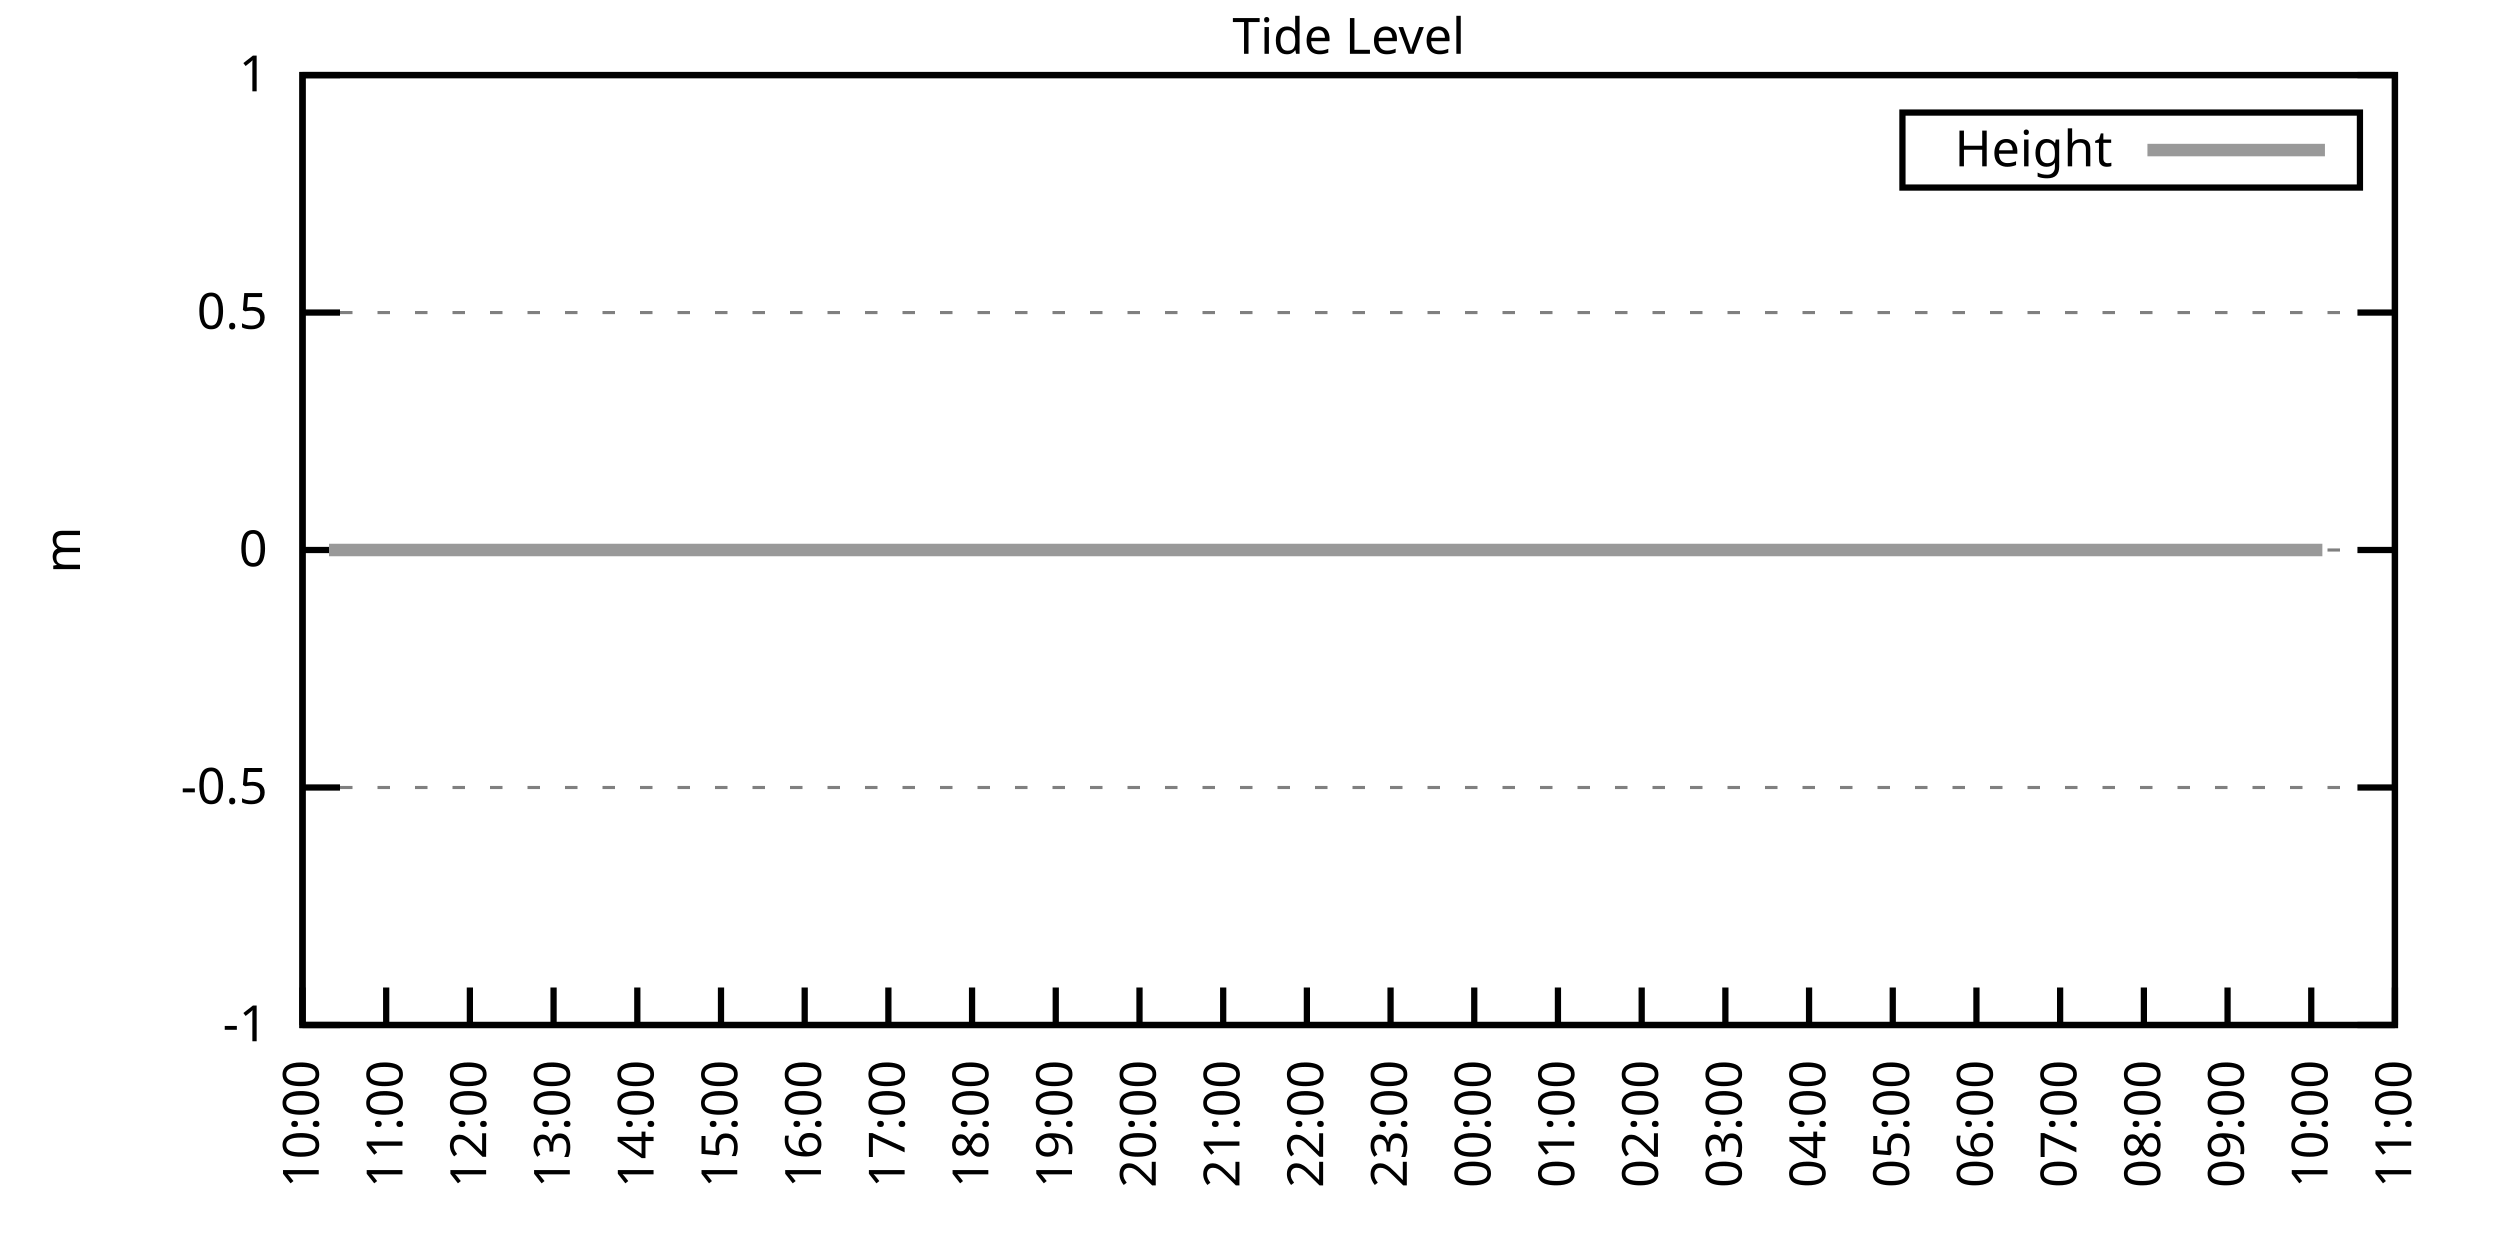
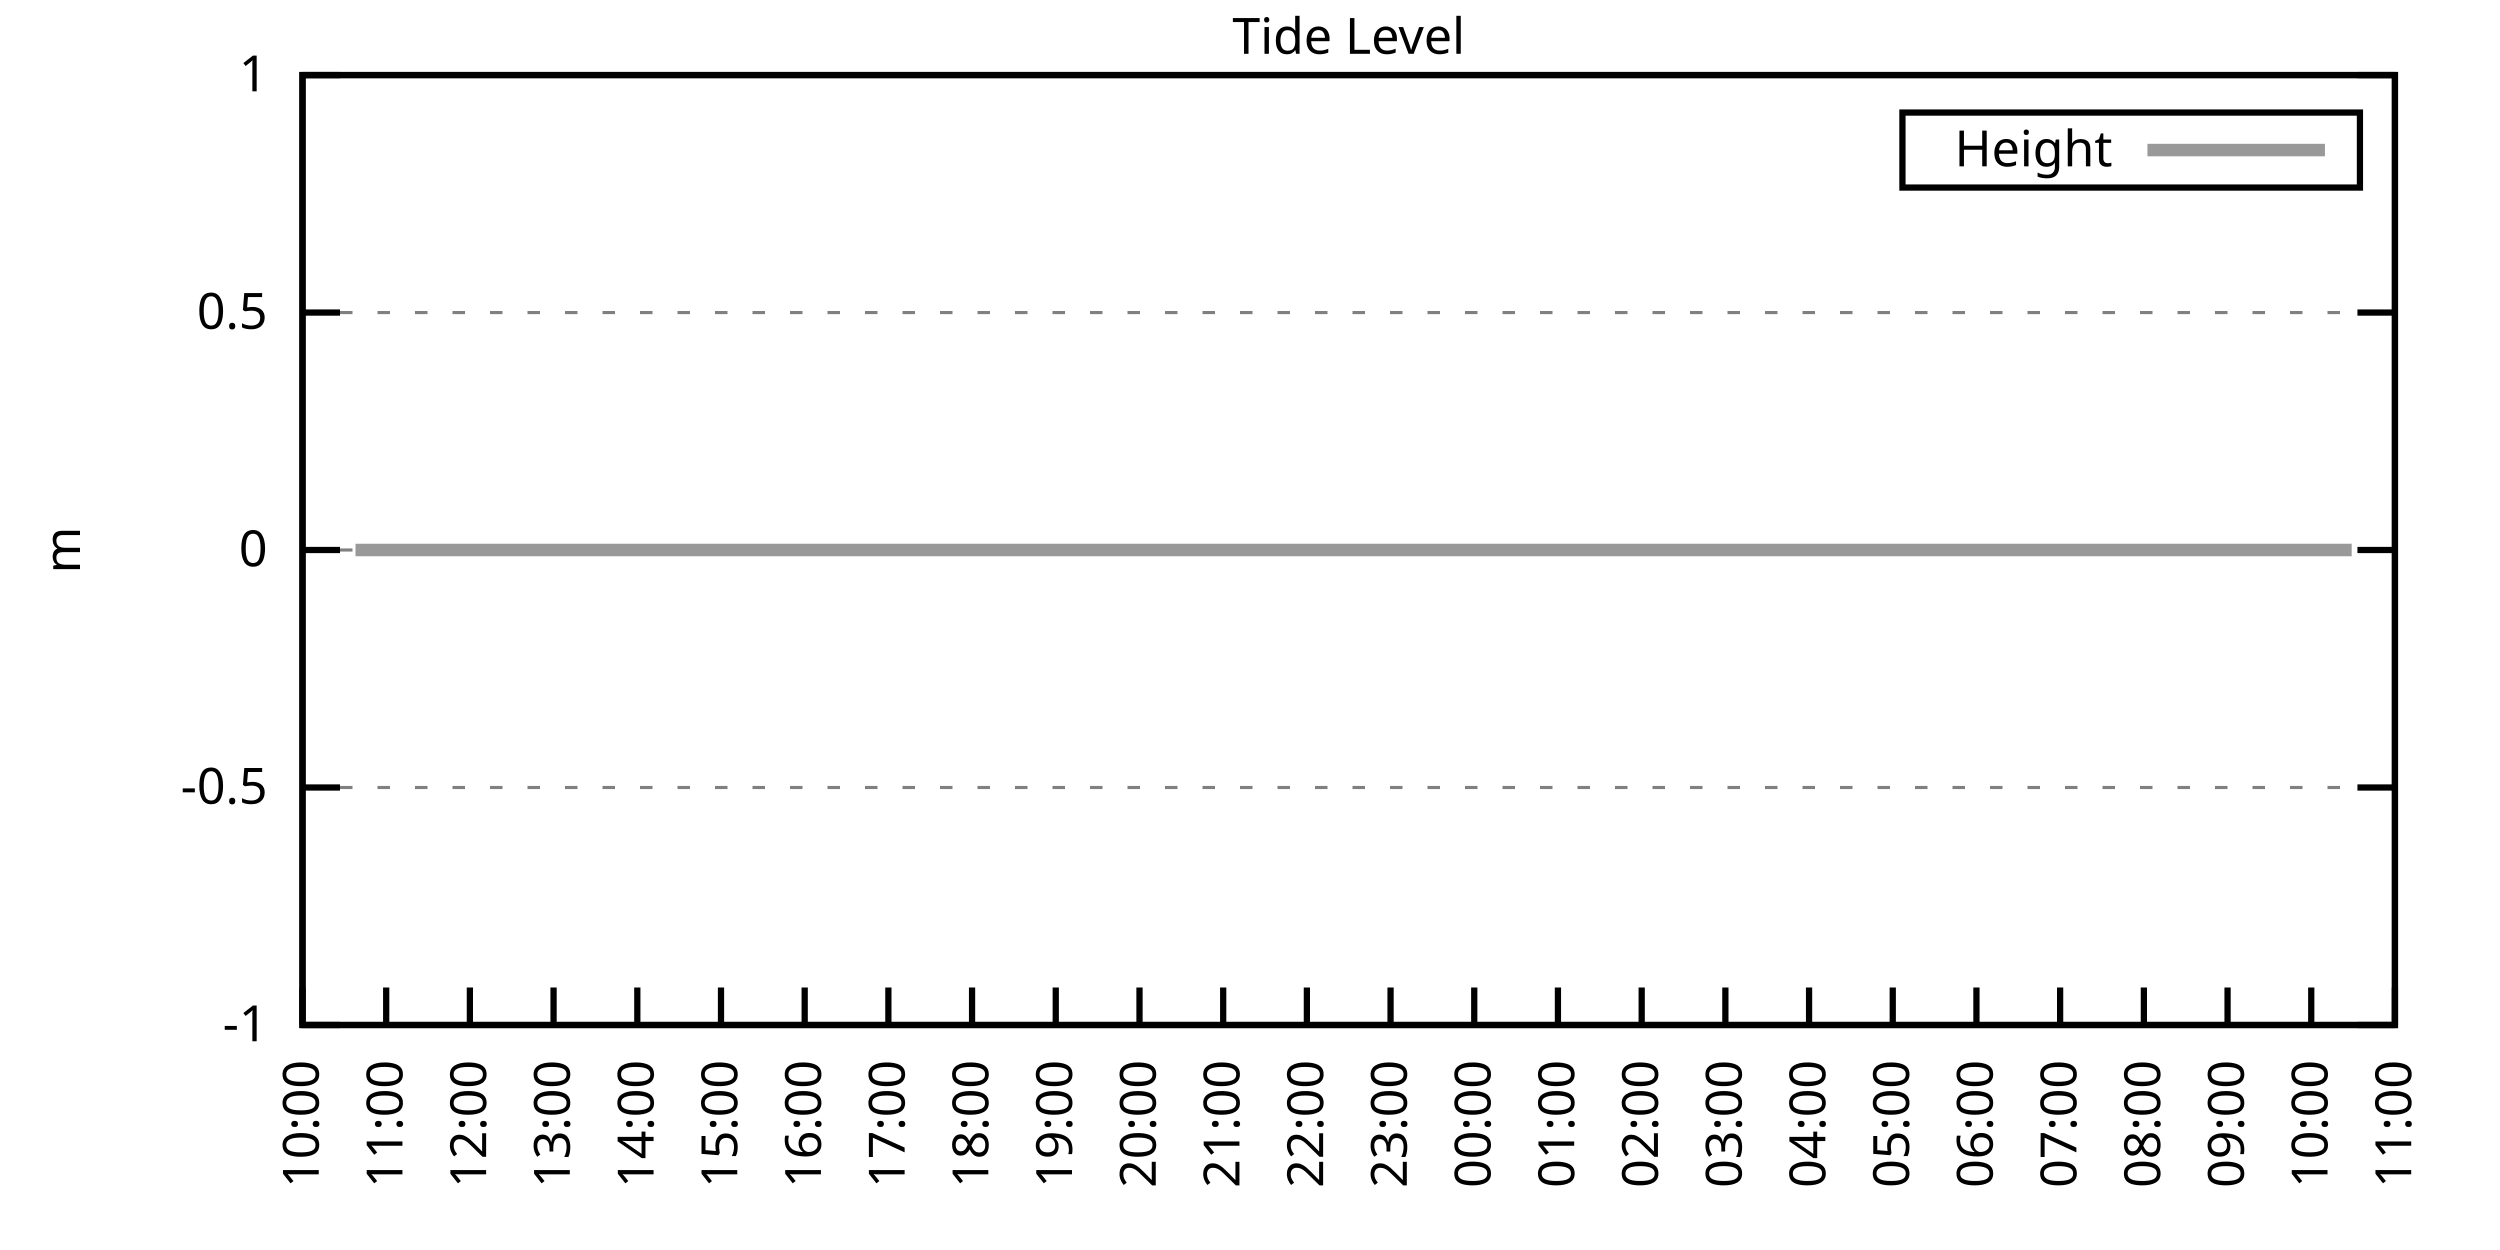
<svg xmlns="http://www.w3.org/2000/svg" xmlns:xlink="http://www.w3.org/1999/xlink" width="400" height="200" viewBox="0 0 400 200">
  <g id="gnuplot_canvas">
    <rect x="0" y="0" width="400" height="200" fill="none" />
    <defs>
      <circle id="gpDot" r="0.5" stroke-width="0.5" stroke="currentColor" />
      <path id="gpPt0" stroke-width="0.333" stroke="currentColor" d="M-1,0 h2 M0,-1 v2" />
      <path id="gpPt1" stroke-width="0.333" stroke="currentColor" d="M-1,-1 L1,1 M1,-1 L-1,1" />
      <path id="gpPt2" stroke-width="0.333" stroke="currentColor" d="M-1,0 L1,0 M0,-1 L0,1 M-1,-1 L1,1 M-1,1 L1,-1" />
      <rect id="gpPt3" stroke-width="0.333" stroke="currentColor" x="-1" y="-1" width="2" height="2" />
      <rect id="gpPt4" stroke-width="0.333" stroke="currentColor" fill="currentColor" x="-1" y="-1" width="2" height="2" />
      <circle id="gpPt5" stroke-width="0.333" stroke="currentColor" cx="0" cy="0" r="1" />
      <use xlink:href="#gpPt5" id="gpPt6" fill="currentColor" stroke="none" />
      <path id="gpPt7" stroke-width="0.333" stroke="currentColor" d="M0,-1.33 L-1.33,0.67 L1.33,0.67 z" />
      <use xlink:href="#gpPt7" id="gpPt8" fill="currentColor" stroke="none" />
      <use xlink:href="#gpPt7" id="gpPt9" stroke="currentColor" transform="rotate(180)" />
      <use xlink:href="#gpPt9" id="gpPt10" fill="currentColor" stroke="none" />
      <use xlink:href="#gpPt3" id="gpPt11" stroke="currentColor" transform="rotate(45)" />
      <use xlink:href="#gpPt11" id="gpPt12" fill="currentColor" stroke="none" />
      <path id="gpPt13" stroke-width="0.333" stroke="currentColor" d="M0,1.330 L1.265,0.411 L0.782,-1.067 L-0.782,-1.076 L-1.265,0.411 z" />
      <use xlink:href="#gpPt13" id="gpPt14" fill="currentColor" stroke="none" />
      <filter id="textbox" filterUnits="objectBoundingBox" x="0" y="0" height="1" width="1">
        <feFlood flood-color="white" flood-opacity="1" result="bgnd" />
        <feComposite in="SourceGraphic" in2="bgnd" operator="atop" />
      </filter>
      <filter id="greybox" filterUnits="objectBoundingBox" x="0" y="0" height="1" width="1">
        <feFlood flood-color="lightgrey" flood-opacity="1" result="grey" />
        <feComposite in="SourceGraphic" in2="grey" operator="atop" />
      </filter>
    </defs>
    <g fill="none" color="white" stroke="currentColor" stroke-width="1.00" stroke-linecap="butt" stroke-linejoin="miter">
</g>
    <g fill="none" color="black" stroke="currentColor" stroke-width="1.00" stroke-linecap="butt" stroke-linejoin="miter">
      <g stroke="none" shape-rendering="crispEdges">
        <polygon fill="rgb(255, 255, 255)" points="48.40,164.00 383.18,164.00 383.18,12.02 48.40,12.02 " />
      </g>
    </g>
    <g fill="none" color="black" stroke="currentColor" stroke-width="1.00" stroke-linecap="butt" stroke-linejoin="miter">
</g>
    <g fill="none" color="black" stroke="black" stroke-width="0.50" stroke-linecap="butt" stroke-linejoin="miter">
</g>
    <g fill="none" color="gray" stroke="currentColor" stroke-width="0.50" stroke-linecap="butt" stroke-linejoin="miter">
      <path stroke="gray" stroke-dasharray="2,4" class="gridline" d="M48.40,164.00 L383.19,164.00  " />
    </g>
    <g fill="none" color="gray" stroke="gray" stroke-width="1.00" stroke-linecap="butt" stroke-linejoin="miter">
</g>
    <g fill="none" color="black" stroke="currentColor" stroke-width="1.00" stroke-linecap="butt" stroke-linejoin="miter">
      <path stroke="black" d="M48.40,164.00 L54.40,164.00 M383.19,164.00 L377.19,164.00  " />
      <g transform="translate(42.80,166.60)" stroke="none" fill="black" font-family="Sans" font-size="8.00" text-anchor="end">
        <text>
          <tspan font-family="Sans">-1</tspan>
        </text>
      </g>
    </g>
    <g fill="none" color="black" stroke="currentColor" stroke-width="1.00" stroke-linecap="butt" stroke-linejoin="miter">
</g>
    <g fill="none" color="black" stroke="black" stroke-width="0.50" stroke-linecap="butt" stroke-linejoin="miter">
</g>
    <g fill="none" color="gray" stroke="currentColor" stroke-width="0.50" stroke-linecap="butt" stroke-linejoin="miter">
      <path stroke="gray" stroke-dasharray="2,4" class="gridline" d="M48.40,126.00 L383.19,126.00  " />
    </g>
    <g fill="none" color="gray" stroke="gray" stroke-width="1.00" stroke-linecap="butt" stroke-linejoin="miter">
</g>
    <g fill="none" color="black" stroke="currentColor" stroke-width="1.00" stroke-linecap="butt" stroke-linejoin="miter">
      <path stroke="black" d="M48.40,126.00 L54.40,126.00 M383.19,126.00 L377.19,126.00  " />
      <g transform="translate(42.80,128.60)" stroke="none" fill="black" font-family="Sans" font-size="8.00" text-anchor="end">
        <text>
          <tspan font-family="Sans">-0.5</tspan>
        </text>
      </g>
    </g>
    <g fill="none" color="black" stroke="currentColor" stroke-width="1.00" stroke-linecap="butt" stroke-linejoin="miter">
</g>
    <g fill="none" color="black" stroke="black" stroke-width="0.50" stroke-linecap="butt" stroke-linejoin="miter">
</g>
    <g fill="none" color="gray" stroke="currentColor" stroke-width="0.50" stroke-linecap="butt" stroke-linejoin="miter">
      <path stroke="gray" stroke-dasharray="2,4" class="gridline" d="M48.40,88.00 L383.19,88.00  " />
    </g>
    <g fill="none" color="gray" stroke="gray" stroke-width="1.00" stroke-linecap="butt" stroke-linejoin="miter">
</g>
    <g fill="none" color="black" stroke="currentColor" stroke-width="1.00" stroke-linecap="butt" stroke-linejoin="miter">
      <path stroke="black" d="M48.40,88.00 L54.40,88.00 M383.19,88.00 L377.19,88.00  " />
      <g transform="translate(42.80,90.60)" stroke="none" fill="black" font-family="Sans" font-size="8.00" text-anchor="end">
        <text>
          <tspan font-family="Sans"> 0</tspan>
        </text>
      </g>
    </g>
    <g fill="none" color="black" stroke="currentColor" stroke-width="1.00" stroke-linecap="butt" stroke-linejoin="miter">
</g>
    <g fill="none" color="black" stroke="black" stroke-width="0.50" stroke-linecap="butt" stroke-linejoin="miter">
</g>
    <g fill="none" color="gray" stroke="currentColor" stroke-width="0.50" stroke-linecap="butt" stroke-linejoin="miter">
      <path stroke="gray" stroke-dasharray="2,4" class="gridline" d="M48.40,50.01 L383.19,50.01  " />
    </g>
    <g fill="none" color="gray" stroke="gray" stroke-width="1.00" stroke-linecap="butt" stroke-linejoin="miter">
</g>
    <g fill="none" color="black" stroke="currentColor" stroke-width="1.00" stroke-linecap="butt" stroke-linejoin="miter">
      <path stroke="black" d="M48.40,50.01 L54.40,50.01 M383.19,50.01 L377.19,50.01  " />
      <g transform="translate(42.80,52.61)" stroke="none" fill="black" font-family="Sans" font-size="8.00" text-anchor="end">
        <text>
          <tspan font-family="Sans"> 0.5</tspan>
        </text>
      </g>
    </g>
    <g fill="none" color="black" stroke="currentColor" stroke-width="1.00" stroke-linecap="butt" stroke-linejoin="miter">
</g>
    <g fill="none" color="black" stroke="black" stroke-width="0.50" stroke-linecap="butt" stroke-linejoin="miter">
</g>
    <g fill="none" color="gray" stroke="currentColor" stroke-width="0.50" stroke-linecap="butt" stroke-linejoin="miter">
      <path stroke="gray" stroke-dasharray="2,4" class="gridline" d="M48.40,12.01 L383.19,12.01  " />
    </g>
    <g fill="none" color="gray" stroke="gray" stroke-width="1.00" stroke-linecap="butt" stroke-linejoin="miter">
</g>
    <g fill="none" color="black" stroke="currentColor" stroke-width="1.00" stroke-linecap="butt" stroke-linejoin="miter">
      <path stroke="black" d="M48.40,12.01 L54.40,12.01 M383.19,12.01 L377.19,12.01  " />
      <g transform="translate(42.80,14.61)" stroke="none" fill="black" font-family="Sans" font-size="8.00" text-anchor="end">
        <text>
          <tspan font-family="Sans"> 1</tspan>
        </text>
      </g>
    </g>
    <g fill="none" color="black" stroke="currentColor" stroke-width="1.00" stroke-linecap="butt" stroke-linejoin="miter">
      <path stroke="black" d="M48.40,164.00 L48.40,158.00  " />
      <g transform="translate(51.00,169.60) rotate(270.00)" stroke="none" fill="black" font-family="Sans" font-size="8.00" text-anchor="end">
        <text>
          <tspan font-family="Sans">10:00</tspan>
        </text>
      </g>
    </g>
    <g fill="none" color="black" stroke="currentColor" stroke-width="1.00" stroke-linecap="butt" stroke-linejoin="miter">
      <path stroke="black" d="M61.79,164.00 L61.79,158.00  " />
      <g transform="translate(64.39,169.60) rotate(270.00)" stroke="none" fill="black" font-family="Sans" font-size="8.00" text-anchor="end">
        <text>
          <tspan font-family="Sans">11:00</tspan>
        </text>
      </g>
    </g>
    <g fill="none" color="black" stroke="currentColor" stroke-width="1.00" stroke-linecap="butt" stroke-linejoin="miter">
      <path stroke="black" d="M75.18,164.00 L75.18,158.00  " />
      <g transform="translate(77.78,169.60) rotate(270.00)" stroke="none" fill="black" font-family="Sans" font-size="8.00" text-anchor="end">
        <text>
          <tspan font-family="Sans">12:00</tspan>
        </text>
      </g>
    </g>
    <g fill="none" color="black" stroke="currentColor" stroke-width="1.00" stroke-linecap="butt" stroke-linejoin="miter">
      <path stroke="black" d="M88.57,164.00 L88.57,158.00  " />
      <g transform="translate(91.17,169.60) rotate(270.00)" stroke="none" fill="black" font-family="Sans" font-size="8.00" text-anchor="end">
        <text>
          <tspan font-family="Sans">13:00</tspan>
        </text>
      </g>
    </g>
    <g fill="none" color="black" stroke="currentColor" stroke-width="1.00" stroke-linecap="butt" stroke-linejoin="miter">
      <path stroke="black" d="M101.97,164.00 L101.97,158.00  " />
      <g transform="translate(104.57,169.60) rotate(270.00)" stroke="none" fill="black" font-family="Sans" font-size="8.00" text-anchor="end">
        <text>
          <tspan font-family="Sans">14:00</tspan>
        </text>
      </g>
    </g>
    <g fill="none" color="black" stroke="currentColor" stroke-width="1.00" stroke-linecap="butt" stroke-linejoin="miter">
      <path stroke="black" d="M115.36,164.00 L115.36,158.00  " />
      <g transform="translate(117.96,169.60) rotate(270.00)" stroke="none" fill="black" font-family="Sans" font-size="8.00" text-anchor="end">
        <text>
          <tspan font-family="Sans">15:00</tspan>
        </text>
      </g>
    </g>
    <g fill="none" color="black" stroke="currentColor" stroke-width="1.00" stroke-linecap="butt" stroke-linejoin="miter">
      <path stroke="black" d="M128.75,164.00 L128.75,158.00  " />
      <g transform="translate(131.35,169.60) rotate(270.00)" stroke="none" fill="black" font-family="Sans" font-size="8.00" text-anchor="end">
        <text>
          <tspan font-family="Sans">16:00</tspan>
        </text>
      </g>
    </g>
    <g fill="none" color="black" stroke="currentColor" stroke-width="1.00" stroke-linecap="butt" stroke-linejoin="miter">
      <path stroke="black" d="M142.14,164.00 L142.14,158.00  " />
      <g transform="translate(144.74,169.60) rotate(270.00)" stroke="none" fill="black" font-family="Sans" font-size="8.00" text-anchor="end">
        <text>
          <tspan font-family="Sans">17:00</tspan>
        </text>
      </g>
    </g>
    <g fill="none" color="black" stroke="currentColor" stroke-width="1.00" stroke-linecap="butt" stroke-linejoin="miter">
      <path stroke="black" d="M155.53,164.00 L155.53,158.00  " />
      <g transform="translate(158.13,169.60) rotate(270.00)" stroke="none" fill="black" font-family="Sans" font-size="8.00" text-anchor="end">
        <text>
          <tspan font-family="Sans">18:00</tspan>
        </text>
      </g>
    </g>
    <g fill="none" color="black" stroke="currentColor" stroke-width="1.00" stroke-linecap="butt" stroke-linejoin="miter">
      <path stroke="black" d="M168.92,164.00 L168.92,158.00  " />
      <g transform="translate(171.52,169.60) rotate(270.00)" stroke="none" fill="black" font-family="Sans" font-size="8.00" text-anchor="end">
        <text>
          <tspan font-family="Sans">19:00</tspan>
        </text>
      </g>
    </g>
    <g fill="none" color="black" stroke="currentColor" stroke-width="1.00" stroke-linecap="butt" stroke-linejoin="miter">
      <path stroke="black" d="M182.32,164.00 L182.32,158.00  " />
      <g transform="translate(184.92,169.60) rotate(270.00)" stroke="none" fill="black" font-family="Sans" font-size="8.00" text-anchor="end">
        <text>
          <tspan font-family="Sans">20:00</tspan>
        </text>
      </g>
    </g>
    <g fill="none" color="black" stroke="currentColor" stroke-width="1.00" stroke-linecap="butt" stroke-linejoin="miter">
      <path stroke="black" d="M195.71,164.00 L195.71,158.00  " />
      <g transform="translate(198.31,169.60) rotate(270.00)" stroke="none" fill="black" font-family="Sans" font-size="8.00" text-anchor="end">
        <text>
          <tspan font-family="Sans">21:00</tspan>
        </text>
      </g>
    </g>
    <g fill="none" color="black" stroke="currentColor" stroke-width="1.00" stroke-linecap="butt" stroke-linejoin="miter">
      <path stroke="black" d="M209.10,164.00 L209.10,158.00  " />
      <g transform="translate(211.70,169.60) rotate(270.00)" stroke="none" fill="black" font-family="Sans" font-size="8.00" text-anchor="end">
        <text>
          <tspan font-family="Sans">22:00</tspan>
        </text>
      </g>
    </g>
    <g fill="none" color="black" stroke="currentColor" stroke-width="1.00" stroke-linecap="butt" stroke-linejoin="miter">
      <path stroke="black" d="M222.49,164.00 L222.49,158.00  " />
      <g transform="translate(225.09,169.60) rotate(270.00)" stroke="none" fill="black" font-family="Sans" font-size="8.00" text-anchor="end">
        <text>
          <tspan font-family="Sans">23:00</tspan>
        </text>
      </g>
    </g>
    <g fill="none" color="black" stroke="currentColor" stroke-width="1.00" stroke-linecap="butt" stroke-linejoin="miter">
      <path stroke="black" d="M235.88,164.00 L235.88,158.00  " />
      <g transform="translate(238.48,169.60) rotate(270.00)" stroke="none" fill="black" font-family="Sans" font-size="8.00" text-anchor="end">
        <text>
          <tspan font-family="Sans">00:00</tspan>
        </text>
      </g>
    </g>
    <g fill="none" color="black" stroke="currentColor" stroke-width="1.00" stroke-linecap="butt" stroke-linejoin="miter">
      <path stroke="black" d="M249.27,164.00 L249.27,158.00  " />
      <g transform="translate(251.87,169.60) rotate(270.00)" stroke="none" fill="black" font-family="Sans" font-size="8.00" text-anchor="end">
        <text>
          <tspan font-family="Sans">01:00</tspan>
        </text>
      </g>
    </g>
    <g fill="none" color="black" stroke="currentColor" stroke-width="1.00" stroke-linecap="butt" stroke-linejoin="miter">
      <path stroke="black" d="M262.67,164.00 L262.67,158.00  " />
      <g transform="translate(265.27,169.60) rotate(270.00)" stroke="none" fill="black" font-family="Sans" font-size="8.00" text-anchor="end">
        <text>
          <tspan font-family="Sans">02:00</tspan>
        </text>
      </g>
    </g>
    <g fill="none" color="black" stroke="currentColor" stroke-width="1.00" stroke-linecap="butt" stroke-linejoin="miter">
      <path stroke="black" d="M276.06,164.00 L276.06,158.00  " />
      <g transform="translate(278.66,169.60) rotate(270.00)" stroke="none" fill="black" font-family="Sans" font-size="8.00" text-anchor="end">
        <text>
          <tspan font-family="Sans">03:00</tspan>
        </text>
      </g>
    </g>
    <g fill="none" color="black" stroke="currentColor" stroke-width="1.00" stroke-linecap="butt" stroke-linejoin="miter">
      <path stroke="black" d="M289.45,164.00 L289.45,158.00  " />
      <g transform="translate(292.05,169.60) rotate(270.00)" stroke="none" fill="black" font-family="Sans" font-size="8.00" text-anchor="end">
        <text>
          <tspan font-family="Sans">04:00</tspan>
        </text>
      </g>
    </g>
    <g fill="none" color="black" stroke="currentColor" stroke-width="1.00" stroke-linecap="butt" stroke-linejoin="miter">
      <path stroke="black" d="M302.84,164.00 L302.84,158.00  " />
      <g transform="translate(305.44,169.60) rotate(270.00)" stroke="none" fill="black" font-family="Sans" font-size="8.00" text-anchor="end">
        <text>
          <tspan font-family="Sans">05:00</tspan>
        </text>
      </g>
    </g>
    <g fill="none" color="black" stroke="currentColor" stroke-width="1.00" stroke-linecap="butt" stroke-linejoin="miter">
      <path stroke="black" d="M316.23,164.00 L316.23,158.00  " />
      <g transform="translate(318.83,169.60) rotate(270.00)" stroke="none" fill="black" font-family="Sans" font-size="8.00" text-anchor="end">
        <text>
          <tspan font-family="Sans">06:00</tspan>
        </text>
      </g>
    </g>
    <g fill="none" color="black" stroke="currentColor" stroke-width="1.00" stroke-linecap="butt" stroke-linejoin="miter">
      <path stroke="black" d="M329.62,164.00 L329.62,158.00  " />
      <g transform="translate(332.22,169.60) rotate(270.00)" stroke="none" fill="black" font-family="Sans" font-size="8.00" text-anchor="end">
        <text>
          <tspan font-family="Sans">07:00</tspan>
        </text>
      </g>
    </g>
    <g fill="none" color="black" stroke="currentColor" stroke-width="1.00" stroke-linecap="butt" stroke-linejoin="miter">
      <path stroke="black" d="M343.02,164.00 L343.02,158.00  " />
      <g transform="translate(345.62,169.60) rotate(270.00)" stroke="none" fill="black" font-family="Sans" font-size="8.00" text-anchor="end">
        <text>
          <tspan font-family="Sans">08:00</tspan>
        </text>
      </g>
    </g>
    <g fill="none" color="black" stroke="currentColor" stroke-width="1.00" stroke-linecap="butt" stroke-linejoin="miter">
      <path stroke="black" d="M356.41,164.00 L356.41,158.00  " />
      <g transform="translate(359.01,169.60) rotate(270.00)" stroke="none" fill="black" font-family="Sans" font-size="8.00" text-anchor="end">
        <text>
          <tspan font-family="Sans">09:00</tspan>
        </text>
      </g>
    </g>
    <g fill="none" color="black" stroke="currentColor" stroke-width="1.00" stroke-linecap="butt" stroke-linejoin="miter">
      <path stroke="black" d="M369.80,164.00 L369.80,158.00  " />
      <g transform="translate(372.40,169.60) rotate(270.00)" stroke="none" fill="black" font-family="Sans" font-size="8.00" text-anchor="end">
        <text>
          <tspan font-family="Sans">10:00</tspan>
        </text>
      </g>
    </g>
    <g fill="none" color="black" stroke="currentColor" stroke-width="1.00" stroke-linecap="butt" stroke-linejoin="miter">
      <path stroke="black" d="M383.19,164.00 L383.19,158.00  " />
      <g transform="translate(385.79,169.60) rotate(270.00)" stroke="none" fill="black" font-family="Sans" font-size="8.00" text-anchor="end">
        <text>
          <tspan font-family="Sans">11:00</tspan>
        </text>
      </g>
    </g>
    <g fill="none" color="black" stroke="currentColor" stroke-width="1.00" stroke-linecap="butt" stroke-linejoin="miter">
</g>
    <g fill="none" color="black" stroke="currentColor" stroke-width="1.00" stroke-linecap="butt" stroke-linejoin="miter">
      <path stroke="black" d="M48.40,12.01 L48.40,164.00 L383.19,164.00 L383.19,12.01 L48.40,12.01 Z  " />
    </g>
    <g fill="none" color="black" stroke="currentColor" stroke-width="1.00" stroke-linecap="butt" stroke-linejoin="miter">
</g>
    <g fill="none" color="black" stroke="currentColor" stroke-width="1.00" stroke-linecap="butt" stroke-linejoin="miter">
      <path stroke="black" d="M304.39,30.01 L304.39,18.01 L377.59,18.01 L377.59,30.01 L304.39,30.01 Z  " />
    </g>
    <g id="Tide_level_plot_1">
      <g fill="none" color="white" stroke="black" stroke-width="2.00" stroke-linecap="butt" stroke-linejoin="miter">
</g>
      <g fill="none" color="black" stroke="currentColor" stroke-width="2.00" stroke-linecap="butt" stroke-linejoin="miter">
        <g transform="translate(337.99,26.61)" stroke="none" fill="black" font-family="Sans" font-size="8.00" text-anchor="end">
          <text>
            <tspan font-family="Sans">Height</tspan>
          </text>
        </g>
      </g>
      <g fill="none" color="black" stroke="currentColor" stroke-width="2.00" stroke-linecap="butt" stroke-linejoin="miter">
-         <path stroke="rgb(153, 153, 153)" d="M343.59,24.01 L371.99,24.01 M52.64,88.00 L54.43,88.00 L56.88,88.00 L59.11,88.00 L61.35,88.00 L63.35,88.00   L65.81,88.00 L68.04,88.00 L70.27,88.00 L72.73,88.00 L74.74,88.00 L77.19,88.00 L79.20,88.00 L81.66,88.00   L83.44,88.00 L85.90,88.00 L88.35,88.00 L90.14,88.00 L92.59,88.00 L94.82,88.00 L97.06,88.00 L99.29,88.00   L101.74,88.00 L103.75,88.00 L105.98,88.00 L108.44,88.00 L110.22,88.00 L112.46,88.00 L114.91,88.00 L117.37,88.00   L119.15,88.00 L121.83,88.00 L123.84,88.00 L126.07,88.00 L128.53,88.00 L130.54,88.00 L132.99,88.00 L135.00,88.00   L137.23,88.00 L139.69,88.00 L141.92,88.00 L143.93,88.00 L146.38,88.00 L148.61,88.00 L150.85,88.00 L152.85,88.00   L155.31,88.00 L157.32,88.00 L159.77,88.00 L161.78,88.00 L164.01,88.00 L166.47,88.00 L168.48,88.00 L170.93,88.00   L172.94,88.00 L175.17,88.00 L177.41,88.00 L179.41,88.00 L181.87,88.00 L184.32,88.00 L186.33,88.00 L188.57,88.00   L190.57,88.00 L192.81,88.00 L195.26,88.00 L197.72,88.00 L199.50,88.00 L201.96,88.00 L204.41,88.00 L206.42,88.00   L208.43,88.00 L210.88,88.00 L213.12,88.00 L215.57,88.00 L217.58,88.00 L219.81,88.00 L222.04,88.00 L224.05,88.00   L226.51,88.00 L228.96,88.00 L230.75,88.00 L233.43,88.00 L235.66,88.00 L237.89,88.00 L239.68,88.00 L242.13,88.00   L244.36,88.00 L246.60,88.00 L249.05,88.00 L251.06,88.00 L253.07,88.00 L255.52,88.00 L257.76,88.00 L259.99,88.00   L262.22,88.00 L264.67,88.00 L266.91,88.00 L268.92,88.00 L271.37,88.00 L273.38,88.00 L275.83,88.00 L277.84,88.00   L280.30,88.00 L282.08,88.00 L284.54,88.00 L286.99,88.00 L289.23,88.00 L291.23,88.00 L293.69,88.00 L295.70,88.00   L297.93,88.00 L300.16,88.00 L302.62,88.00 L304.85,88.00 L307.08,88.00 L309.09,88.00 L311.32,88.00 L313.78,88.00   L315.79,88.00 L318.24,88.00 L320.25,88.00 L322.48,88.00 L324.94,88.00 L327.17,88.00 L329.18,88.00 L331.63,88.00   L333.86,88.00 L336.10,88.00 L338.10,88.00 L340.34,88.00 L342.79,88.00 L344.58,88.00 L347.03,88.00 L349.26,88.00   L351.72,88.00 L353.73,88.00 L355.96,88.00 L358.42,88.00 L360.65,88.00 L362.66,88.00 L365.11,88.00 L367.34,88.00   L369.58,88.00 L371.58,88.00  " />
+         <path stroke="rgb(153, 153, 153)" d="M343.59,24.01 L371.99,24.01 M56.88,88.00 L59.11,88.00 L61.35,88.00 L63.35,88.00 L65.81,88.00 L68.04,88.00   L70.27,88.00 L72.73,88.00 L74.74,88.00 L77.19,88.00 L79.20,88.00 L81.66,88.00 L83.44,88.00 L85.90,88.00   L88.35,88.00 L90.14,88.00 L92.59,88.00 L94.82,88.00 L97.06,88.00 L99.29,88.00 L101.74,88.00 L103.75,88.00   L105.98,88.00 L108.44,88.00 L110.22,88.00 L112.46,88.00 L114.91,88.00 L117.37,88.00 L119.15,88.00 L121.83,88.00   L123.84,88.00 L126.07,88.00 L128.53,88.00 L130.54,88.00 L132.99,88.00 L135.00,88.00 L137.23,88.00 L139.69,88.00   L141.92,88.00 L143.93,88.00 L146.38,88.00 L148.61,88.00 L150.85,88.00 L152.85,88.00 L155.31,88.00 L157.32,88.00   L159.77,88.00 L161.78,88.00 L164.01,88.00 L166.47,88.00 L168.48,88.00 L170.93,88.00 L172.94,88.00 L175.17,88.00   L177.41,88.00 L179.41,88.00 L181.87,88.00 L184.32,88.00 L186.33,88.00 L188.57,88.00 L190.57,88.00 L192.81,88.00   L195.26,88.00 L197.72,88.00 L199.50,88.00 L201.96,88.00 L204.41,88.00 L206.42,88.00 L208.43,88.00 L210.88,88.00   L213.12,88.00 L215.57,88.00 L217.58,88.00 L219.81,88.00 L222.04,88.00 L224.05,88.00 L226.51,88.00 L228.96,88.00   L230.75,88.00 L233.43,88.00 L235.66,88.00 L237.89,88.00 L239.68,88.00 L242.13,88.00 L244.36,88.00 L246.60,88.00   L249.05,88.00 L251.06,88.00 L253.07,88.00 L255.52,88.00 L257.76,88.00 L259.99,88.00 L262.22,88.00 L264.67,88.00   L266.91,88.00 L268.92,88.00 L271.37,88.00 L273.38,88.00 L275.83,88.00 L277.84,88.00 L280.30,88.00 L282.08,88.00   L284.54,88.00 L286.99,88.00 L289.23,88.00 L291.23,88.00 L293.69,88.00 L295.70,88.00 L297.93,88.00 L300.16,88.00   L302.62,88.00 L304.85,88.00 L307.08,88.00 L309.09,88.00 L311.32,88.00 L313.78,88.00 L315.79,88.00 L318.24,88.00   L320.25,88.00 L322.48,88.00 L324.94,88.00 L327.17,88.00 L329.18,88.00 L331.63,88.00 L333.86,88.00 L336.10,88.00   L338.10,88.00 L340.34,88.00 L342.79,88.00 L344.58,88.00 L347.03,88.00 L349.26,88.00 L351.72,88.00 L353.73,88.00   L355.96,88.00 L358.42,88.00 L360.65,88.00 L362.66,88.00 L365.11,88.00 L367.34,88.00 L369.58,88.00 L371.58,88.00   L373.82,88.00 L376.27,88.00  " />
      </g>
    </g>
    <g fill="none" color="black" stroke="currentColor" stroke-width="2.00" stroke-linecap="butt" stroke-linejoin="miter">
</g>
    <g fill="none" color="black" stroke="black" stroke-width="1.00" stroke-linecap="butt" stroke-linejoin="miter">
</g>
    <g fill="none" color="black" stroke="currentColor" stroke-width="1.00" stroke-linecap="butt" stroke-linejoin="miter">
      <path stroke="black" d="M48.40,12.01 L48.40,164.00 L383.19,164.00 L383.19,12.01 L48.40,12.01 Z  " />
      <g transform="translate(12.80,88.01) rotate(270.00)" stroke="none" fill="black" font-family="Sans" font-size="8.00" text-anchor="middle">
        <text>
          <tspan font-family="Sans">m</tspan>
        </text>
      </g>
    </g>
    <g fill="none" color="black" stroke="currentColor" stroke-width="1.00" stroke-linecap="butt" stroke-linejoin="miter">
</g>
    <g fill="none" color="black" stroke="currentColor" stroke-width="1.00" stroke-linecap="butt" stroke-linejoin="miter">
      <g transform="translate(215.79,8.61)" stroke="none" fill="black" font-family="Sans" font-size="8.00" text-anchor="middle">
        <text>
          <tspan font-family="Sans">Tide Level</tspan>
        </text>
      </g>
    </g>
    <g fill="none" color="black" stroke="currentColor" stroke-width="1.00" stroke-linecap="butt" stroke-linejoin="miter">
</g>
  </g>
</svg>
